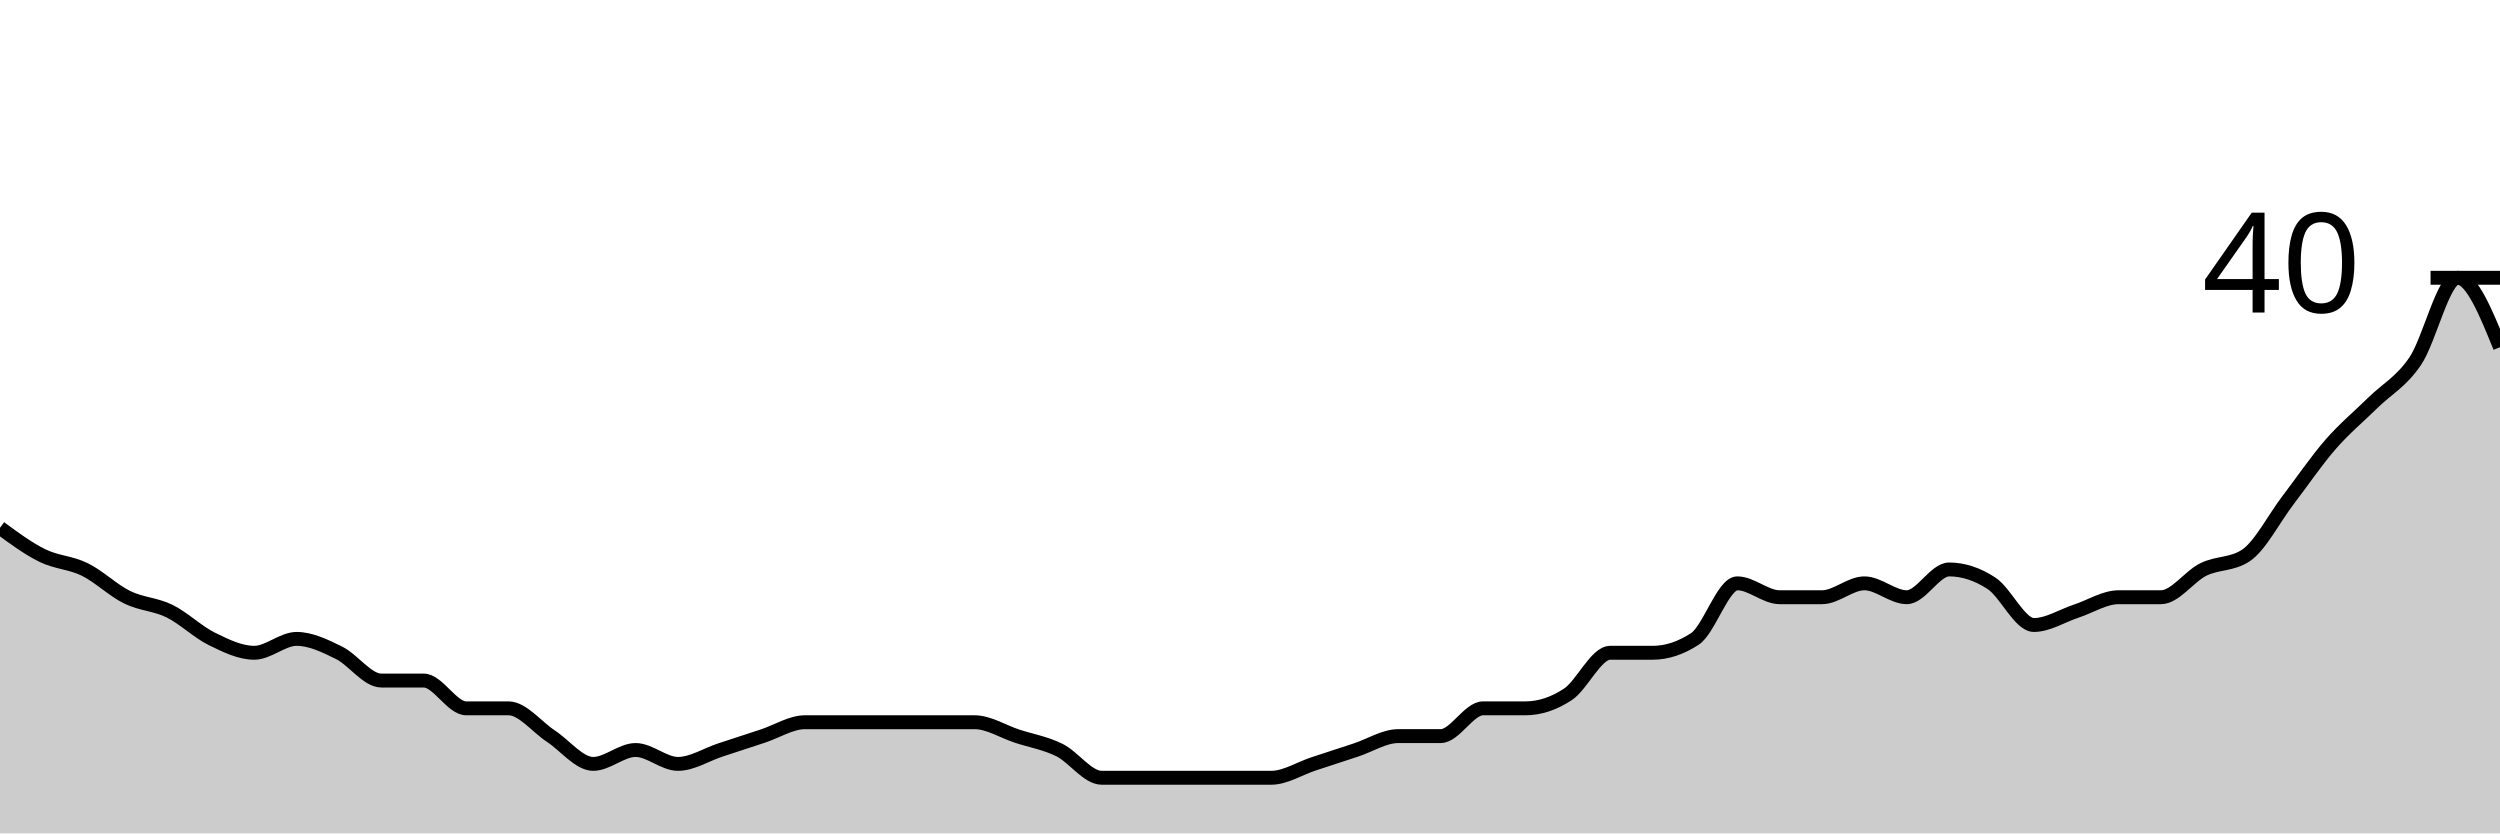
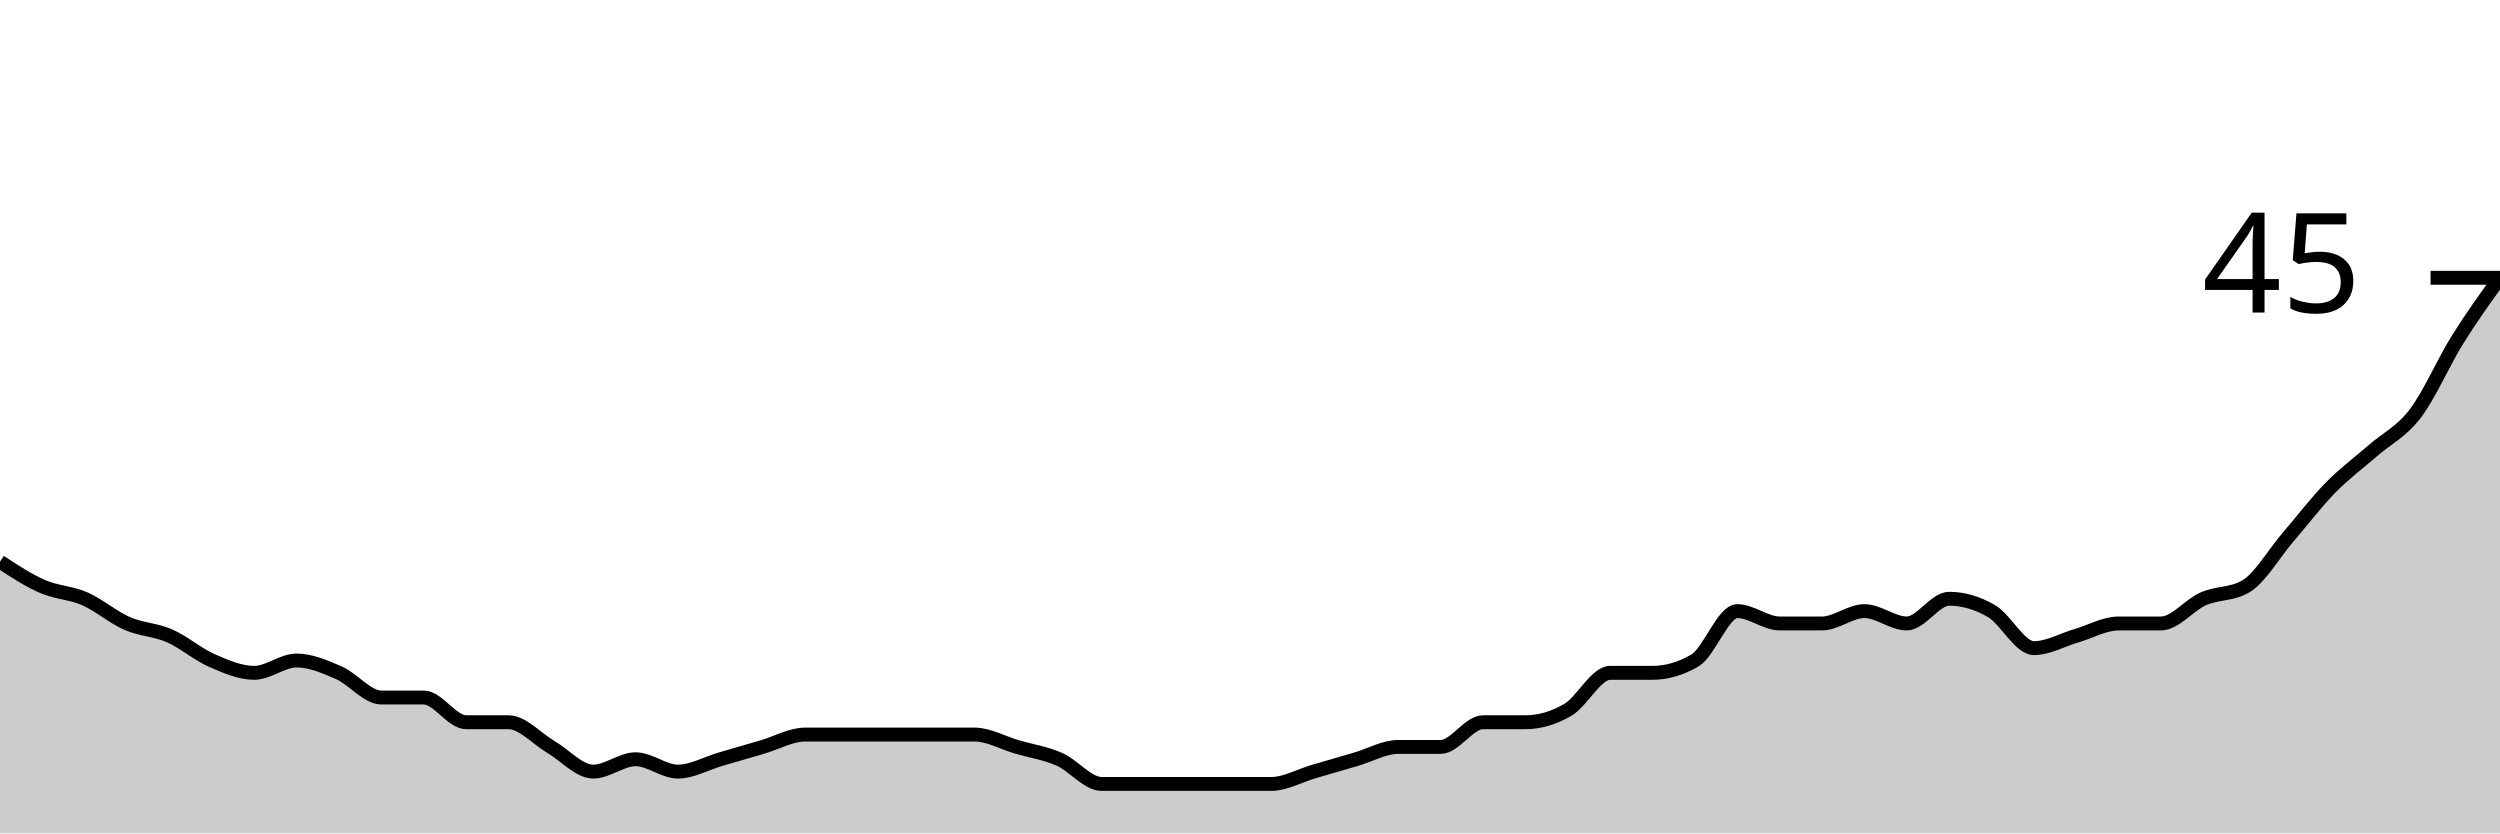
<svg xmlns="http://www.w3.org/2000/svg" viewBox="0 0 180 60">
  <g transform="translate(0,20)">
-     <path class="area" fill="rgba(0, 0, 0, 0.2)" d="M0,18C1.017,18.75,2.034,19.5,3.051,20C4.068,20.5,5.085,20.5,6.102,21C7.119,21.5,8.136,22.5,9.153,23C10.169,23.5,11.186,23.5,12.203,24C13.22,24.5,14.237,25.5,15.254,26C16.271,26.5,17.288,27,18.305,27C19.322,27,20.339,26,21.356,26C22.373,26,23.39,26.5,24.407,27C25.424,27.5,26.441,29,27.458,29C28.475,29,29.492,29,30.508,29C31.525,29,32.542,31,33.559,31C34.576,31,35.593,31,36.61,31C37.627,31,38.644,32.333,39.661,33C40.678,33.667,41.695,35,42.712,35C43.729,35,44.746,34,45.763,34C46.78,34,47.797,35,48.814,35C49.831,35,50.847,34.333,51.864,34C52.881,33.667,53.898,33.333,54.915,33C55.932,32.667,56.949,32,57.966,32C58.983,32,60,32,61.017,32C62.034,32,63.051,32,64.068,32C65.085,32,66.102,32,67.119,32C68.136,32,69.153,32,70.169,32C71.186,32,72.203,32.667,73.22,33C74.237,33.333,75.254,33.5,76.271,34C77.288,34.5,78.305,36,79.322,36C80.339,36,81.356,36,82.373,36C83.39,36,84.407,36,85.424,36C86.441,36,87.458,36,88.475,36C89.492,36,90.508,36,91.525,36C92.542,36,93.559,35.333,94.576,35C95.593,34.667,96.61,34.333,97.627,34C98.644,33.667,99.661,33,100.678,33C101.695,33,102.712,33,103.729,33C104.746,33,105.763,31,106.78,31C107.797,31,108.814,31,109.831,31C110.847,31,111.864,30.667,112.881,30C113.898,29.333,114.915,27,115.932,27C116.949,27,117.966,27,118.983,27C120,27,121.017,26.667,122.034,26C123.051,25.333,124.068,22,125.085,22C126.102,22,127.119,23,128.136,23C129.153,23,130.169,23,131.186,23C132.203,23,133.22,22,134.237,22C135.254,22,136.271,23,137.288,23C138.305,23,139.322,21,140.339,21C141.356,21,142.373,21.333,143.39,22C144.407,22.667,145.424,25,146.441,25C147.458,25,148.475,24.333,149.492,24C150.508,23.667,151.525,23,152.542,23C153.559,23,154.576,23,155.593,23C156.61,23,157.627,21.5,158.644,21C159.661,20.5,160.678,20.667,161.695,20C162.712,19.333,163.729,17.333,164.746,16C165.763,14.667,166.78,13.167,167.797,12C168.814,10.833,169.831,10,170.847,9C171.864,8,172.881,7.5,173.898,6C174.915,4.5,175.932,0,176.949,0C177.966,0,178.983,2.5,180,5L180,40C178.983,40,177.966,40,176.949,40C175.932,40,174.915,40,173.898,40C172.881,40,171.864,40,170.847,40C169.831,40,168.814,40,167.797,40C166.78,40,165.763,40,164.746,40C163.729,40,162.712,40,161.695,40C160.678,40,159.661,40,158.644,40C157.627,40,156.61,40,155.593,40C154.576,40,153.559,40,152.542,40C151.525,40,150.508,40,149.492,40C148.475,40,147.458,40,146.441,40C145.424,40,144.407,40,143.39,40C142.373,40,141.356,40,140.339,40C139.322,40,138.305,40,137.288,40C136.271,40,135.254,40,134.237,40C133.22,40,132.203,40,131.186,40C130.169,40,129.153,40,128.136,40C127.119,40,126.102,40,125.085,40C124.068,40,123.051,40,122.034,40C121.017,40,120,40,118.983,40C117.966,40,116.949,40,115.932,40C114.915,40,113.898,40,112.881,40C111.864,40,110.847,40,109.831,40C108.814,40,107.797,40,106.78,40C105.763,40,104.746,40,103.729,40C102.712,40,101.695,40,100.678,40C99.661,40,98.644,40,97.627,40C96.61,40,95.593,40,94.576,40C93.559,40,92.542,40,91.525,40C90.508,40,89.492,40,88.475,40C87.458,40,86.441,40,85.424,40C84.407,40,83.39,40,82.373,40C81.356,40,80.339,40,79.322,40C78.305,40,77.288,40,76.271,40C75.254,40,74.237,40,73.22,40C72.203,40,71.186,40,70.169,40C69.153,40,68.136,40,67.119,40C66.102,40,65.085,40,64.068,40C63.051,40,62.034,40,61.017,40C60,40,58.983,40,57.966,40C56.949,40,55.932,40,54.915,40C53.898,40,52.881,40,51.864,40C50.847,40,49.831,40,48.814,40C47.797,40,46.78,40,45.763,40C44.746,40,43.729,40,42.712,40C41.695,40,40.678,40,39.661,40C38.644,40,37.627,40,36.61,40C35.593,40,34.576,40,33.559,40C32.542,40,31.525,40,30.508,40C29.492,40,28.475,40,27.458,40C26.441,40,25.424,40,24.407,40C23.39,40,22.373,40,21.356,40C20.339,40,19.322,40,18.305,40C17.288,40,16.271,40,15.254,40C14.237,40,13.22,40,12.203,40C11.186,40,10.169,40,9.153,40C8.136,40,7.119,40,6.102,40C5.085,40,4.068,40,3.051,40C2.034,40,1.017,40,0,40Z" />
-     <path class="line" stroke="black" fill="none" d="M0,18C1.017,18.75,2.034,19.5,3.051,20C4.068,20.5,5.085,20.5,6.102,21C7.119,21.5,8.136,22.5,9.153,23C10.169,23.5,11.186,23.5,12.203,24C13.22,24.5,14.237,25.5,15.254,26C16.271,26.5,17.288,27,18.305,27C19.322,27,20.339,26,21.356,26C22.373,26,23.39,26.5,24.407,27C25.424,27.5,26.441,29,27.458,29C28.475,29,29.492,29,30.508,29C31.525,29,32.542,31,33.559,31C34.576,31,35.593,31,36.61,31C37.627,31,38.644,32.333,39.661,33C40.678,33.667,41.695,35,42.712,35C43.729,35,44.746,34,45.763,34C46.78,34,47.797,35,48.814,35C49.831,35,50.847,34.333,51.864,34C52.881,33.667,53.898,33.333,54.915,33C55.932,32.667,56.949,32,57.966,32C58.983,32,60,32,61.017,32C62.034,32,63.051,32,64.068,32C65.085,32,66.102,32,67.119,32C68.136,32,69.153,32,70.169,32C71.186,32,72.203,32.667,73.22,33C74.237,33.333,75.254,33.5,76.271,34C77.288,34.5,78.305,36,79.322,36C80.339,36,81.356,36,82.373,36C83.39,36,84.407,36,85.424,36C86.441,36,87.458,36,88.475,36C89.492,36,90.508,36,91.525,36C92.542,36,93.559,35.333,94.576,35C95.593,34.667,96.61,34.333,97.627,34C98.644,33.667,99.661,33,100.678,33C101.695,33,102.712,33,103.729,33C104.746,33,105.763,31,106.78,31C107.797,31,108.814,31,109.831,31C110.847,31,111.864,30.667,112.881,30C113.898,29.333,114.915,27,115.932,27C116.949,27,117.966,27,118.983,27C120,27,121.017,26.667,122.034,26C123.051,25.333,124.068,22,125.085,22C126.102,22,127.119,23,128.136,23C129.153,23,130.169,23,131.186,23C132.203,23,133.22,22,134.237,22C135.254,22,136.271,23,137.288,23C138.305,23,139.322,21,140.339,21C141.356,21,142.373,21.333,143.39,22C144.407,22.667,145.424,25,146.441,25C147.458,25,148.475,24.333,149.492,24C150.508,23.667,151.525,23,152.542,23C153.559,23,154.576,23,155.593,23C156.61,23,157.627,21.5,158.644,21C159.661,20.5,160.678,20.667,161.695,20C162.712,19.333,163.729,17.333,164.746,16C165.763,14.667,166.78,13.167,167.797,12C168.814,10.833,169.831,10,170.847,9C171.864,8,172.881,7.5,173.898,6C174.915,4.5,175.932,0,176.949,0C177.966,0,178.983,2.5,180,5" />
+     <path class="area" fill="rgba(0, 0, 0, 0.2)" d="M0,20.444C1.017,21.111,2.034,21.778,3.051,22.222C4.068,22.667,5.085,22.667,6.102,23.111C7.119,23.556,8.136,24.444,9.153,24.889C10.169,25.333,11.186,25.333,12.203,25.778C13.22,26.222,14.237,27.111,15.254,27.556C16.271,28,17.288,28.444,18.305,28.444C19.322,28.444,20.339,27.556,21.356,27.556C22.373,27.556,23.39,28,24.407,28.444C25.424,28.889,26.441,30.222,27.458,30.222C28.475,30.222,29.492,30.222,30.508,30.222C31.525,30.222,32.542,32,33.559,32C34.576,32,35.593,32,36.61,32C37.627,32,38.644,33.185,39.661,33.778C40.678,34.37,41.695,35.556,42.712,35.556C43.729,35.556,44.746,34.667,45.763,34.667C46.78,34.667,47.797,35.556,48.814,35.556C49.831,35.556,50.847,34.963,51.864,34.667C52.881,34.37,53.898,34.074,54.915,33.778C55.932,33.481,56.949,32.889,57.966,32.889C58.983,32.889,60,32.889,61.017,32.889C62.034,32.889,63.051,32.889,64.068,32.889C65.085,32.889,66.102,32.889,67.119,32.889C68.136,32.889,69.153,32.889,70.169,32.889C71.186,32.889,72.203,33.481,73.22,33.778C74.237,34.074,75.254,34.222,76.271,34.667C77.288,35.111,78.305,36.444,79.322,36.444C80.339,36.444,81.356,36.444,82.373,36.444C83.39,36.444,84.407,36.444,85.424,36.444C86.441,36.444,87.458,36.444,88.475,36.444C89.492,36.444,90.508,36.444,91.525,36.444C92.542,36.444,93.559,35.852,94.576,35.556C95.593,35.259,96.61,34.963,97.627,34.667C98.644,34.37,99.661,33.778,100.678,33.778C101.695,33.778,102.712,33.778,103.729,33.778C104.746,33.778,105.763,32,106.78,32C107.797,32,108.814,32,109.831,32C110.847,32,111.864,31.704,112.881,31.111C113.898,30.519,114.915,28.444,115.932,28.444C116.949,28.444,117.966,28.444,118.983,28.444C120,28.444,121.017,28.148,122.034,27.556C123.051,26.963,124.068,24,125.085,24C126.102,24,127.119,24.889,128.136,24.889C129.153,24.889,130.169,24.889,131.186,24.889C132.203,24.889,133.22,24,134.237,24C135.254,24,136.271,24.889,137.288,24.889C138.305,24.889,139.322,23.111,140.339,23.111C141.356,23.111,142.373,23.407,143.39,24C144.407,24.593,145.424,26.667,146.441,26.667C147.458,26.667,148.475,26.074,149.492,25.778C150.508,25.481,151.525,24.889,152.542,24.889C153.559,24.889,154.576,24.889,155.593,24.889C156.61,24.889,157.627,23.556,158.644,23.111C159.661,22.667,160.678,22.815,161.695,22.222C162.712,21.63,163.729,19.852,164.746,18.667C165.763,17.481,166.78,16.148,167.797,15.111C168.814,14.074,169.831,13.333,170.847,12.444C171.864,11.556,172.881,11.111,173.898,9.778C174.915,8.444,175.932,6.074,176.949,4.444C177.966,2.815,178.983,1.407,180,0L180,40C178.983,40,177.966,40,176.949,40C175.932,40,174.915,40,173.898,40C172.881,40,171.864,40,170.847,40C169.831,40,168.814,40,167.797,40C166.78,40,165.763,40,164.746,40C163.729,40,162.712,40,161.695,40C160.678,40,159.661,40,158.644,40C157.627,40,156.61,40,155.593,40C154.576,40,153.559,40,152.542,40C151.525,40,150.508,40,149.492,40C148.475,40,147.458,40,146.441,40C145.424,40,144.407,40,143.39,40C142.373,40,141.356,40,140.339,40C139.322,40,138.305,40,137.288,40C136.271,40,135.254,40,134.237,40C133.22,40,132.203,40,131.186,40C130.169,40,129.153,40,128.136,40C127.119,40,126.102,40,125.085,40C124.068,40,123.051,40,122.034,40C121.017,40,120,40,118.983,40C117.966,40,116.949,40,115.932,40C114.915,40,113.898,40,112.881,40C111.864,40,110.847,40,109.831,40C108.814,40,107.797,40,106.78,40C105.763,40,104.746,40,103.729,40C102.712,40,101.695,40,100.678,40C99.661,40,98.644,40,97.627,40C96.61,40,95.593,40,94.576,40C93.559,40,92.542,40,91.525,40C90.508,40,89.492,40,88.475,40C87.458,40,86.441,40,85.424,40C84.407,40,83.39,40,82.373,40C81.356,40,80.339,40,79.322,40C78.305,40,77.288,40,76.271,40C75.254,40,74.237,40,73.22,40C72.203,40,71.186,40,70.169,40C69.153,40,68.136,40,67.119,40C66.102,40,65.085,40,64.068,40C63.051,40,62.034,40,61.017,40C60,40,58.983,40,57.966,40C56.949,40,55.932,40,54.915,40C53.898,40,52.881,40,51.864,40C50.847,40,49.831,40,48.814,40C47.797,40,46.78,40,45.763,40C44.746,40,43.729,40,42.712,40C41.695,40,40.678,40,39.661,40C38.644,40,37.627,40,36.61,40C35.593,40,34.576,40,33.559,40C32.542,40,31.525,40,30.508,40C29.492,40,28.475,40,27.458,40C26.441,40,25.424,40,24.407,40C23.39,40,22.373,40,21.356,40C20.339,40,19.322,40,18.305,40C17.288,40,16.271,40,15.254,40C14.237,40,13.22,40,12.203,40C11.186,40,10.169,40,9.153,40C8.136,40,7.119,40,6.102,40C5.085,40,4.068,40,3.051,40C2.034,40,1.017,40,0,40Z" />
+     <path class="line" stroke="black" fill="none" d="M0,20.444C1.017,21.111,2.034,21.778,3.051,22.222C4.068,22.667,5.085,22.667,6.102,23.111C7.119,23.556,8.136,24.444,9.153,24.889C10.169,25.333,11.186,25.333,12.203,25.778C13.22,26.222,14.237,27.111,15.254,27.556C16.271,28,17.288,28.444,18.305,28.444C19.322,28.444,20.339,27.556,21.356,27.556C22.373,27.556,23.39,28,24.407,28.444C25.424,28.889,26.441,30.222,27.458,30.222C28.475,30.222,29.492,30.222,30.508,30.222C31.525,30.222,32.542,32,33.559,32C34.576,32,35.593,32,36.61,32C37.627,32,38.644,33.185,39.661,33.778C40.678,34.37,41.695,35.556,42.712,35.556C43.729,35.556,44.746,34.667,45.763,34.667C46.78,34.667,47.797,35.556,48.814,35.556C49.831,35.556,50.847,34.963,51.864,34.667C52.881,34.37,53.898,34.074,54.915,33.778C55.932,33.481,56.949,32.889,57.966,32.889C58.983,32.889,60,32.889,61.017,32.889C62.034,32.889,63.051,32.889,64.068,32.889C65.085,32.889,66.102,32.889,67.119,32.889C68.136,32.889,69.153,32.889,70.169,32.889C71.186,32.889,72.203,33.481,73.22,33.778C74.237,34.074,75.254,34.222,76.271,34.667C77.288,35.111,78.305,36.444,79.322,36.444C80.339,36.444,81.356,36.444,82.373,36.444C83.39,36.444,84.407,36.444,85.424,36.444C86.441,36.444,87.458,36.444,88.475,36.444C89.492,36.444,90.508,36.444,91.525,36.444C92.542,36.444,93.559,35.852,94.576,35.556C95.593,35.259,96.61,34.963,97.627,34.667C98.644,34.37,99.661,33.778,100.678,33.778C101.695,33.778,102.712,33.778,103.729,33.778C104.746,33.778,105.763,32,106.78,32C107.797,32,108.814,32,109.831,32C110.847,32,111.864,31.704,112.881,31.111C113.898,30.519,114.915,28.444,115.932,28.444C116.949,28.444,117.966,28.444,118.983,28.444C120,28.444,121.017,28.148,122.034,27.556C123.051,26.963,124.068,24,125.085,24C126.102,24,127.119,24.889,128.136,24.889C129.153,24.889,130.169,24.889,131.186,24.889C132.203,24.889,133.22,24,134.237,24C135.254,24,136.271,24.889,137.288,24.889C138.305,24.889,139.322,23.111,140.339,23.111C141.356,23.111,142.373,23.407,143.39,24C144.407,24.593,145.424,26.667,146.441,26.667C147.458,26.667,148.475,26.074,149.492,25.778C150.508,25.481,151.525,24.889,152.542,24.889C153.559,24.889,154.576,24.889,155.593,24.889C156.61,24.889,157.627,23.556,158.644,23.111C159.661,22.667,160.678,22.815,161.695,22.222C162.712,21.63,163.729,19.852,164.746,18.667C165.763,17.481,166.78,16.148,167.797,15.111C168.814,14.074,169.831,13.333,170.847,12.444C171.864,11.556,172.881,11.111,173.898,9.778C174.915,8.444,175.932,6.074,176.949,4.444C177.966,2.815,178.983,1.407,180,0" />
    <path class="axis-ceiling" stroke-width="1" stroke="black" fill="none" d="M175,0L180,0" />
-     <text class="axis-ceiling-label" font-family="sans-serif" text-anchor="end" font-size="10px" x="170" y="2.5">40</text>
+     <text class="axis-ceiling-label" font-family="sans-serif" text-anchor="end" font-size="10px" x="170" y="2.5">45</text>
  </g>
</svg>
